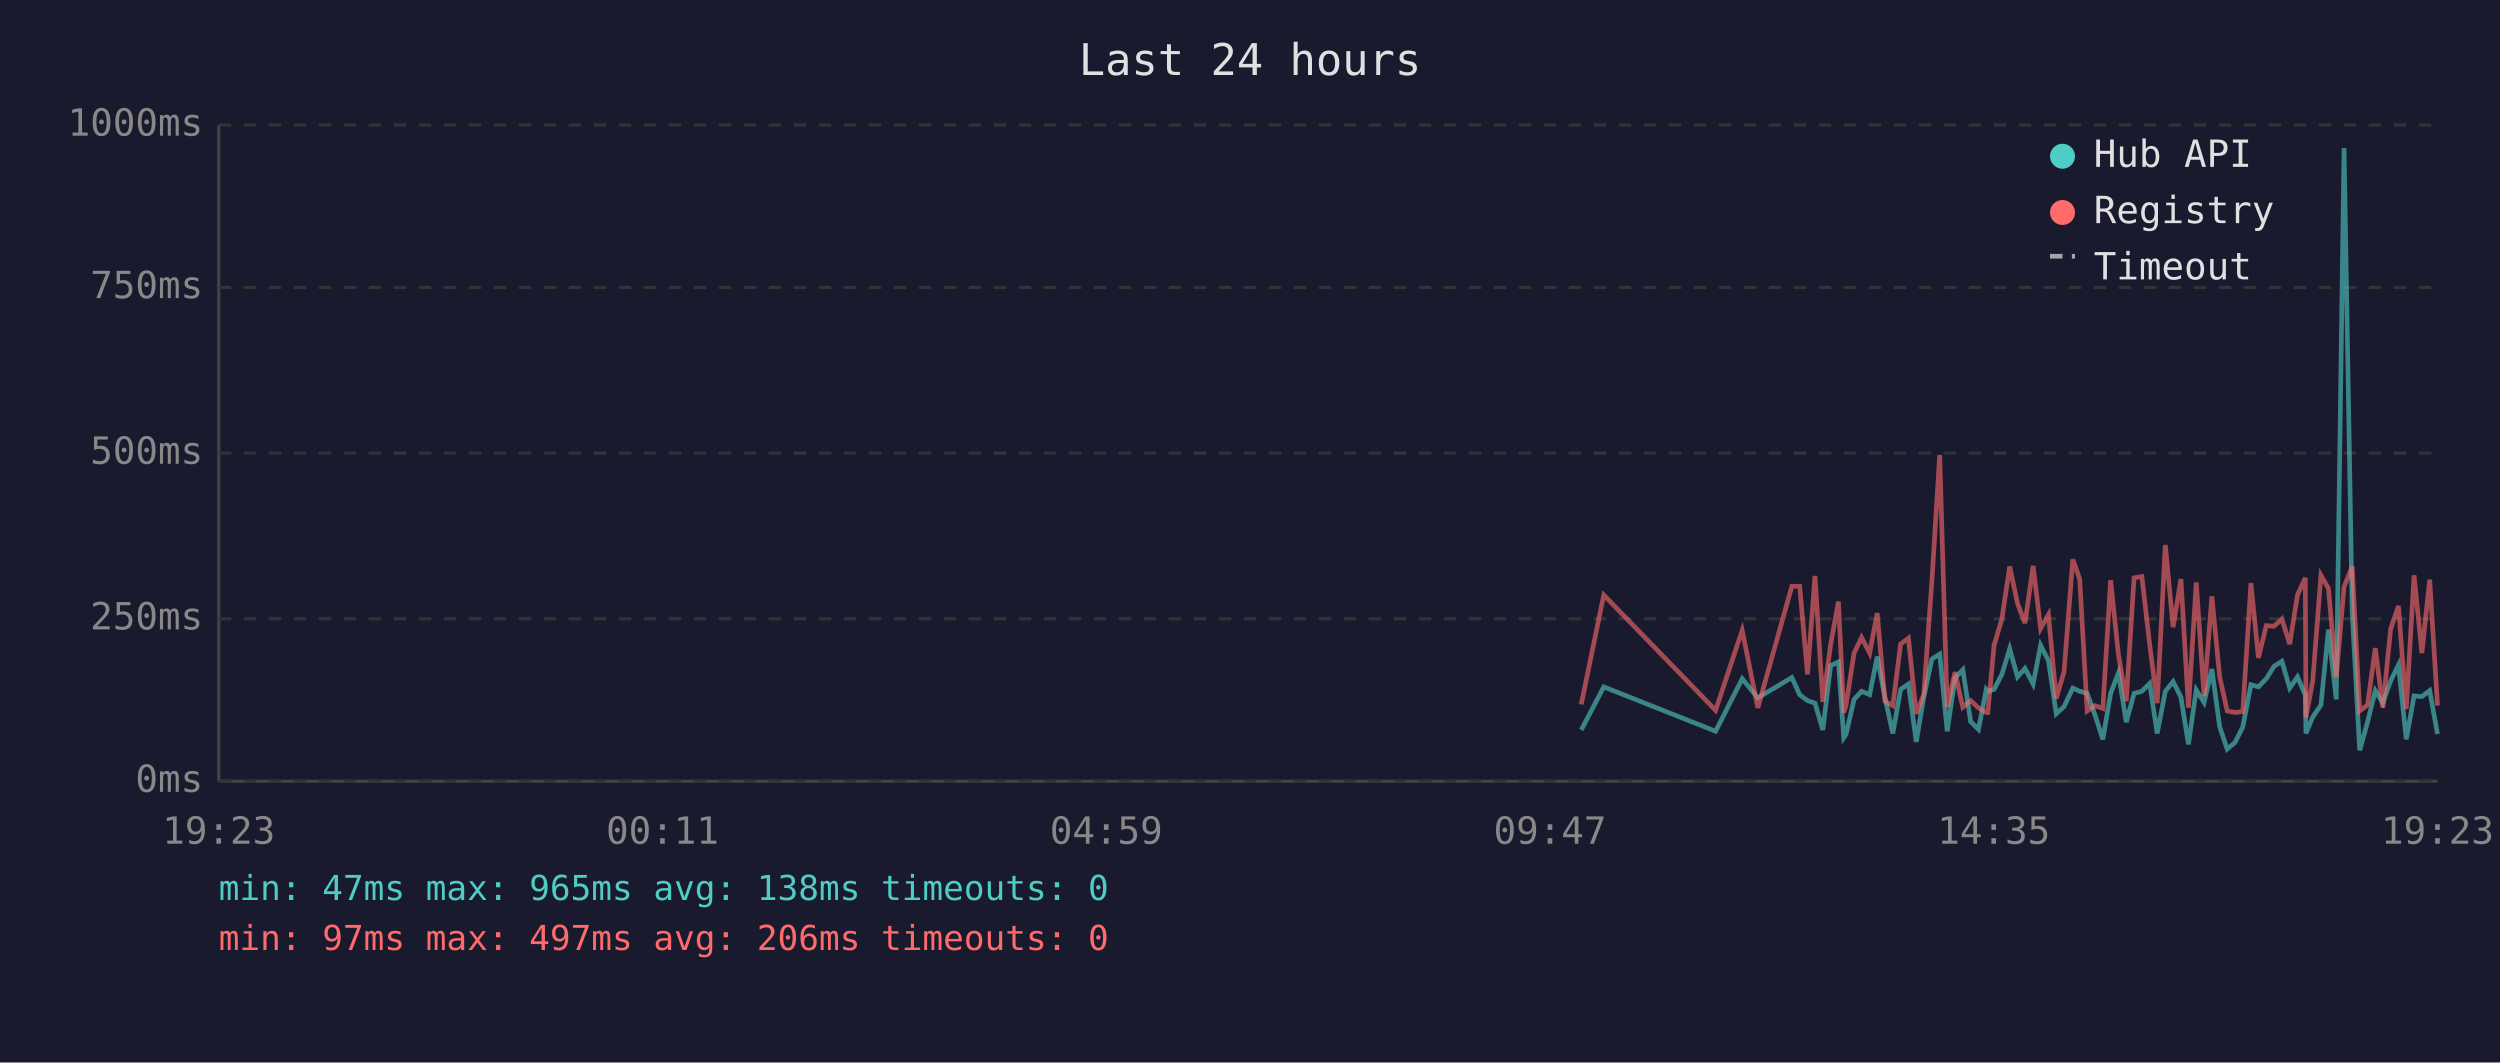
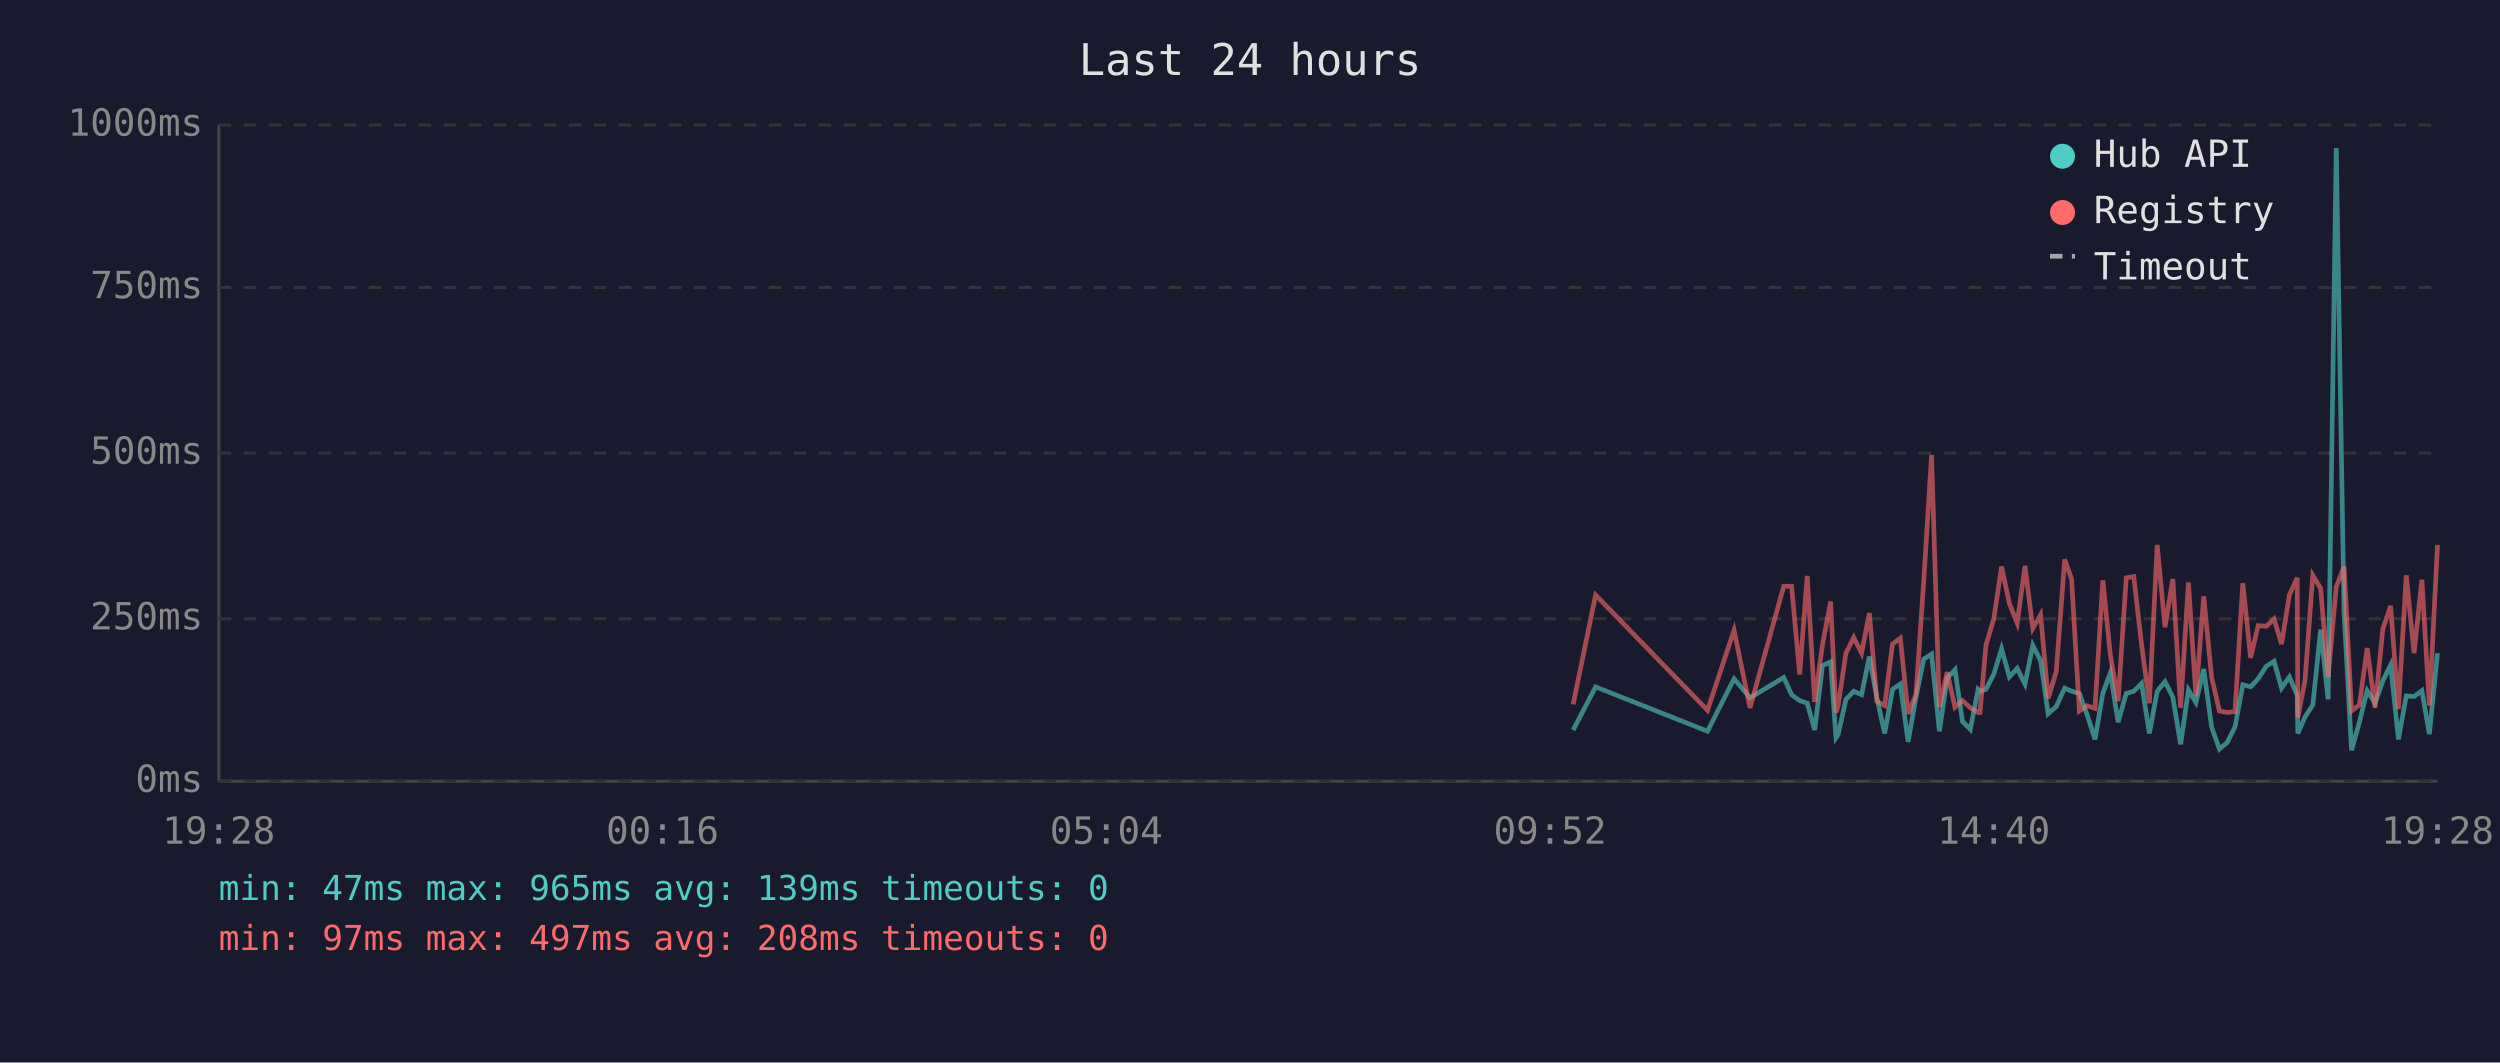
<svg xmlns="http://www.w3.org/2000/svg" viewBox="0 0 800 340" font-family="monospace" font-size="12">
  <rect width="800" height="340" fill="#1a1a2e" />
  <text x="400" y="24" fill="#e0e0e0" font-size="14" text-anchor="middle">Last 24 hours</text>
  <line x1="70" y1="40" x2="70" y2="250" stroke="#444" stroke-width="1" />
  <line x1="70" y1="250" x2="780" y2="250" stroke="#444" stroke-width="1" />
  <line x1="70" y1="250" x2="780" y2="250" stroke="#333" stroke-width="1" stroke-dasharray="4" />
  <text x="65" y="250" fill="#888" text-anchor="end" dominant-baseline="middle">0ms</text>
  <line x1="70" y1="198" x2="780" y2="198" stroke="#333" stroke-width="1" stroke-dasharray="4" />
  <text x="65" y="198" fill="#888" text-anchor="end" dominant-baseline="middle">250ms</text>
  <line x1="70" y1="145" x2="780" y2="145" stroke="#333" stroke-width="1" stroke-dasharray="4" />
  <text x="65" y="145" fill="#888" text-anchor="end" dominant-baseline="middle">500ms</text>
  <line x1="70" y1="92" x2="780" y2="92" stroke="#333" stroke-width="1" stroke-dasharray="4" />
  <text x="65" y="92" fill="#888" text-anchor="end" dominant-baseline="middle">750ms</text>
  <line x1="70" y1="40" x2="780" y2="40" stroke="#333" stroke-width="1" stroke-dasharray="4" />
  <text x="65" y="40" fill="#888" text-anchor="end" dominant-baseline="middle">1000ms</text>
-   <text x="70" y="270" fill="#888" text-anchor="middle">19:23</text>
-   <text x="212" y="270" fill="#888" text-anchor="middle">00:11</text>
-   <text x="354" y="270" fill="#888" text-anchor="middle">04:59</text>
-   <text x="496" y="270" fill="#888" text-anchor="middle">09:47</text>
-   <text x="638" y="270" fill="#888" text-anchor="middle">14:35</text>
-   <text x="780" y="270" fill="#888" text-anchor="middle">19:23</text>
-   <polyline points="506.0,233.6 513.2,219.8 549.0,234.0 557.5,217.2 562.5,223.3 573.4,216.8 575.9,222.3 578.4,224.2 580.8,225.0 583.3,233.6 585.8,213.0 588.3,211.8 590.0,236.1 590.7,235.1 593.3,223.8 595.7,221.2 598.3,222.3 600.7,210.1 603.2,223.3 605.7,234.7 608.2,220.6 610.7,218.9 613.2,237.4 615.6,223.1 618.2,210.9 620.7,209.3 623.1,234.0 625.6,217.0 628.1,214.3 630.6,230.9 633.1,233.4 635.6,220.6 636.1,221.2 638.1,220.6 640.6,215.8 643.1,207.6 645.6,216.6 648.0,213.9 650.6,218.9 653.0,206.5 655.5,211.4 658.0,228.4 660.5,226.1 663.3,220.2 665.5,221.2 667.9,221.9 670.4,228.8 672.9,236.6 675.4,221.9 677.9,215.3 680.4,231.1 682.9,221.9 685.4,221.2 687.9,218.7 690.3,234.7 692.9,221.2 695.4,218.1 697.9,223.1 700.3,238.2 702.8,220.8 705.3,224.8 707.8,214.1 710.3,232.6 712.7,239.7 715.2,237.6 717.7,232.6 720.3,219.1 722.7,219.8 725.2,217.2 727.7,213.2 730.2,211.6 732.7,220.2 735.2,216.6 737.7,222.5 737.9,234.7 740.1,229.4 742.7,225.6 745.1,201.5 747.6,223.8 750.1,47.4 752.7,196.0 755.1,240.1 757.6,231.1 760.1,221.0 762.5,225.0 765.0,217.9 767.5,212.8 770.0,236.6 772.5,222.7 775.0,222.9 777.5,221.0 780.0,234.9" fill="none" stroke="#4ecdc4" stroke-width="1.5" opacity="0.6" />
-   <polyline points="506.0,225.4 513.2,190.4 549.0,227.3 557.5,201.7 562.5,226.5 573.4,187.6 575.9,187.6 578.4,215.8 580.8,184.3 583.3,224.6 585.8,206.3 588.3,192.5 590.0,228.0 590.7,225.8 593.3,209.0 595.7,204.0 598.3,209.0 600.7,196.2 603.2,224.4 605.7,225.8 608.2,206.1 610.7,204.2 613.2,228.4 615.6,222.3 618.2,186.0 620.7,145.6 623.1,226.3 625.6,215.1 628.1,226.3 630.6,224.2 633.1,226.5 635.6,228.0 636.1,228.0 638.1,206.5 640.6,198.1 643.1,181.3 645.6,193.1 648.0,199.4 650.6,181.1 653.0,201.1 655.5,196.7 658.0,223.5 660.5,214.9 663.3,179.0 665.5,185.3 667.9,227.5 670.4,225.8 672.9,226.7 675.4,185.7 677.9,209.5 680.4,224.4 682.9,184.9 685.4,184.5 687.9,206.3 690.3,225.0 692.9,174.4 695.4,200.7 697.9,185.3 700.3,226.5 702.8,186.4 705.3,222.7 707.8,190.8 710.3,216.6 712.7,227.5 715.2,228.0 717.7,227.7 720.3,186.6 722.7,210.5 725.2,200.2 727.7,200.4 730.2,198.1 732.7,206.1 735.2,190.4 737.7,184.9 737.9,229.6 740.1,217.7 742.7,184.1 745.1,188.3 747.6,216.6 750.1,187.8 752.7,181.3 755.1,227.5 757.6,225.6 760.1,207.4 762.5,226.5 765.0,201.3 767.5,193.9 770.0,226.9 772.5,184.1 775.0,209.0 777.5,185.5 780.0,225.8" fill="none" stroke="#ff6b6b" stroke-width="1.5" opacity="0.6" />
+   <text x="70" y="270" fill="#888" text-anchor="middle">19:28</text>
+   <text x="212" y="270" fill="#888" text-anchor="middle">00:16</text>
+   <text x="354" y="270" fill="#888" text-anchor="middle">05:04</text>
+   <text x="496" y="270" fill="#888" text-anchor="middle">09:52</text>
+   <text x="638" y="270" fill="#888" text-anchor="middle">14:40</text>
+   <text x="780" y="270" fill="#888" text-anchor="middle">19:28</text>
+   <polyline points="503.4,233.6 510.6,219.8 546.4,234.0 554.9,217.2 560.0,223.3 570.8,216.8 573.3,222.3 575.9,224.2 578.3,225.0 580.7,233.6 583.2,213.0 585.8,211.8 587.5,236.1 588.2,235.1 590.7,223.8 593.2,221.2 595.7,222.3 598.2,210.1 600.6,223.3 603.1,234.7 605.6,220.6 608.1,218.9 610.6,237.4 613.1,223.1 615.6,210.9 618.1,209.3 620.6,234.0 623.1,217.0 625.6,214.3 628.0,230.9 630.5,233.4 633.0,220.6 633.6,221.2 635.5,220.6 638.0,215.8 640.5,207.6 643.0,216.6 645.5,213.9 648.0,218.9 650.5,206.5 653.0,211.4 655.4,228.4 658.0,226.1 660.7,220.2 662.9,221.2 665.4,221.9 667.9,228.8 670.4,236.6 672.9,221.9 675.3,215.3 677.8,231.1 680.4,221.9 682.8,221.2 685.3,218.7 687.8,234.7 690.3,221.2 692.8,218.1 695.3,223.1 697.8,238.2 700.3,220.8 702.7,224.8 705.2,214.1 707.7,232.6 710.2,239.7 712.7,237.6 715.2,232.6 717.7,219.1 720.2,219.8 722.6,217.2 725.2,213.2 727.7,211.6 730.1,220.2 732.6,216.6 735.1,222.5 735.3,234.7 737.6,229.4 740.1,225.6 742.6,201.5 745.0,223.8 747.6,47.4 750.1,196.0 752.5,240.1 755.0,231.1 757.5,221.0 760.0,225.0 762.5,217.9 765.0,212.8 767.5,236.6 770.0,222.7 772.5,222.9 775.0,221.0 777.4,234.9 780.0,209.0" fill="none" stroke="#4ecdc4" stroke-width="1.5" opacity="0.6" />
+   <polyline points="503.4,225.4 510.6,190.4 546.4,227.3 554.9,201.7 560.0,226.5 570.8,187.6 573.3,187.6 575.9,215.8 578.3,184.3 580.7,224.6 583.2,206.3 585.8,192.5 587.5,228.0 588.2,225.8 590.7,209.0 593.2,204.0 595.7,209.0 598.2,196.2 600.6,224.4 603.1,225.8 605.6,206.1 608.1,204.2 610.6,228.4 613.1,222.3 615.6,186.0 618.1,145.6 620.6,226.3 623.1,215.1 625.6,226.3 628.0,224.2 630.5,226.5 633.0,228.0 633.6,228.0 635.5,206.5 638.0,198.1 640.5,181.3 643.0,193.1 645.5,199.4 648.0,181.1 650.5,201.1 653.0,196.7 655.4,223.5 658.0,214.9 660.7,179.0 662.9,185.3 665.4,227.5 667.9,225.8 670.4,226.7 672.9,185.7 675.3,209.5 677.8,224.4 680.4,184.9 682.8,184.5 685.3,206.3 687.8,225.0 690.3,174.4 692.8,200.7 695.3,185.3 697.8,226.5 700.3,186.4 702.7,222.7 705.2,190.8 707.7,216.6 710.2,227.5 712.7,228.0 715.2,227.7 717.7,186.6 720.2,210.5 722.6,200.2 725.2,200.4 727.7,198.1 730.1,206.1 732.6,190.4 735.1,184.9 735.3,229.6 737.6,217.7 740.1,184.1 742.6,188.3 745.0,216.6 747.6,187.8 750.1,181.3 752.5,227.5 755.0,225.6 757.5,207.4 760.0,226.5 762.5,201.3 765.0,193.9 767.5,226.9 770.0,184.1 772.5,209.0 775.0,185.5 777.4,225.8 780.0,174.4" fill="none" stroke="#ff6b6b" stroke-width="1.5" opacity="0.6" />
  <circle cx="660" cy="50" r="4" fill="#4ecdc4" />
  <text x="670" y="50" fill="#e0e0e0" dominant-baseline="middle">Hub API</text>
  <circle cx="660" cy="68" r="4" fill="#ff6b6b" />
  <text x="670" y="68" fill="#e0e0e0" dominant-baseline="middle">Registry</text>
  <line x1="656" y1="82" x2="664" y2="82" stroke="#e0e0e0" stroke-width="1.5" stroke-dasharray="4,3" opacity="0.7" />
  <text x="670" y="86" fill="#e0e0e0" dominant-baseline="middle">Timeout</text>
-   <text x="70" y="288" fill="#4ecdc4" font-size="11">min: 47ms  max: 965ms  avg: 138ms  timeouts: 0</text>
-   <text x="70" y="304" fill="#ff6b6b" font-size="11">min: 97ms  max: 497ms  avg: 206ms  timeouts: 0</text>
+   <text x="70" y="288" fill="#4ecdc4" font-size="11">min: 47ms  max: 965ms  avg: 139ms  timeouts: 0</text>
+   <text x="70" y="304" fill="#ff6b6b" font-size="11">min: 97ms  max: 497ms  avg: 208ms  timeouts: 0</text>
</svg>
